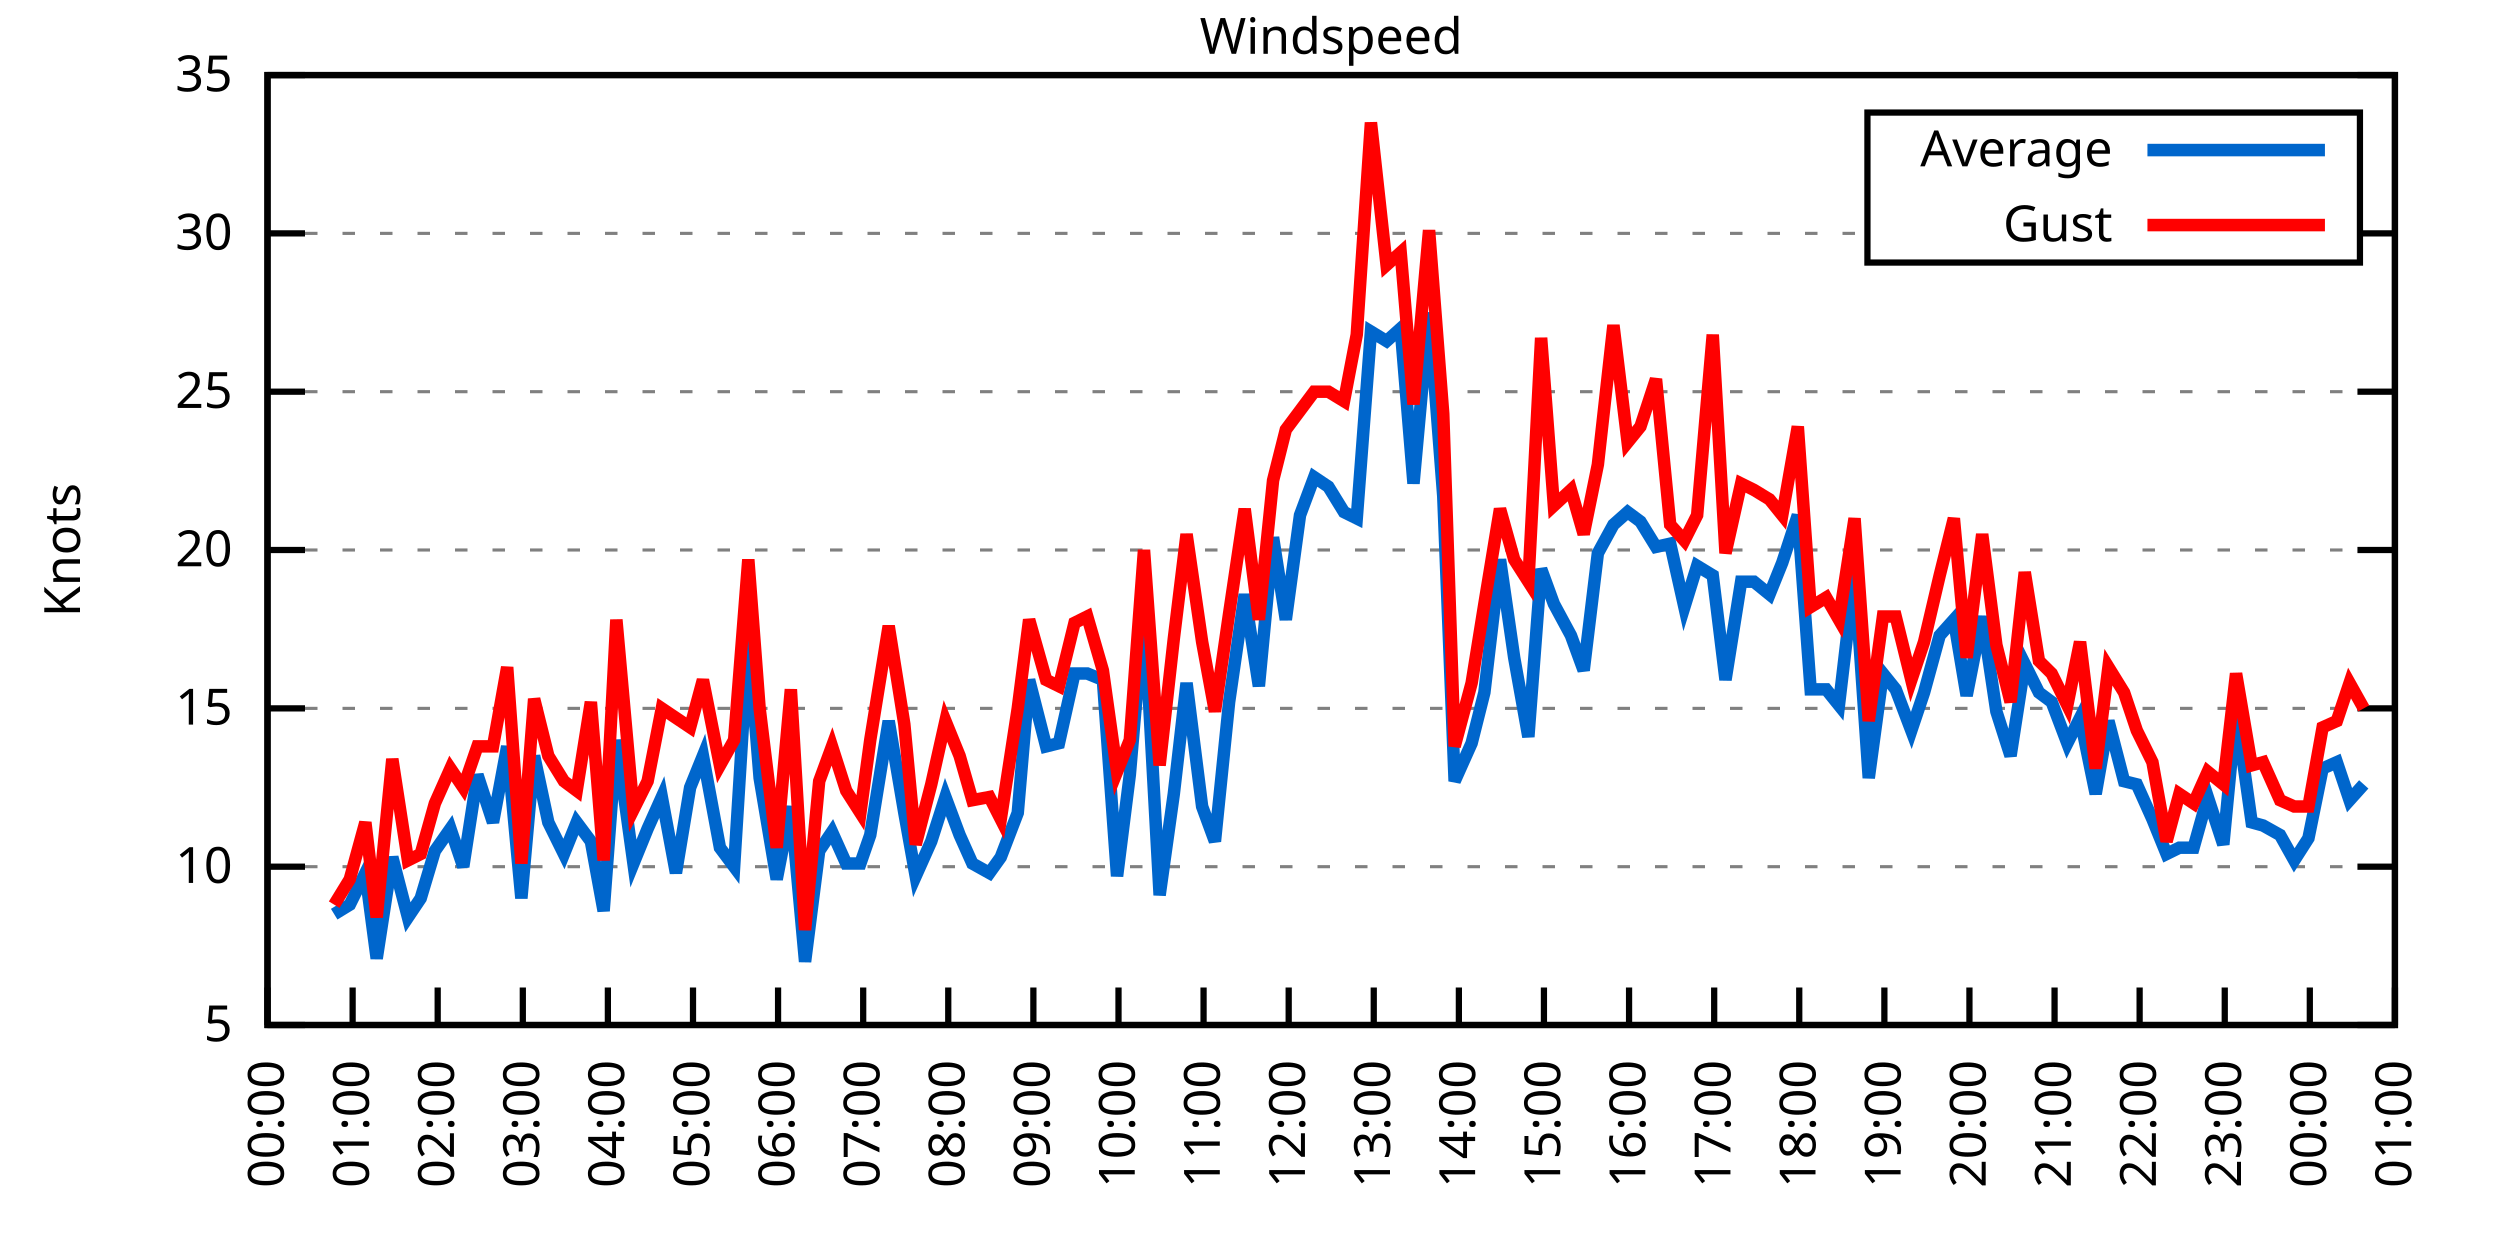
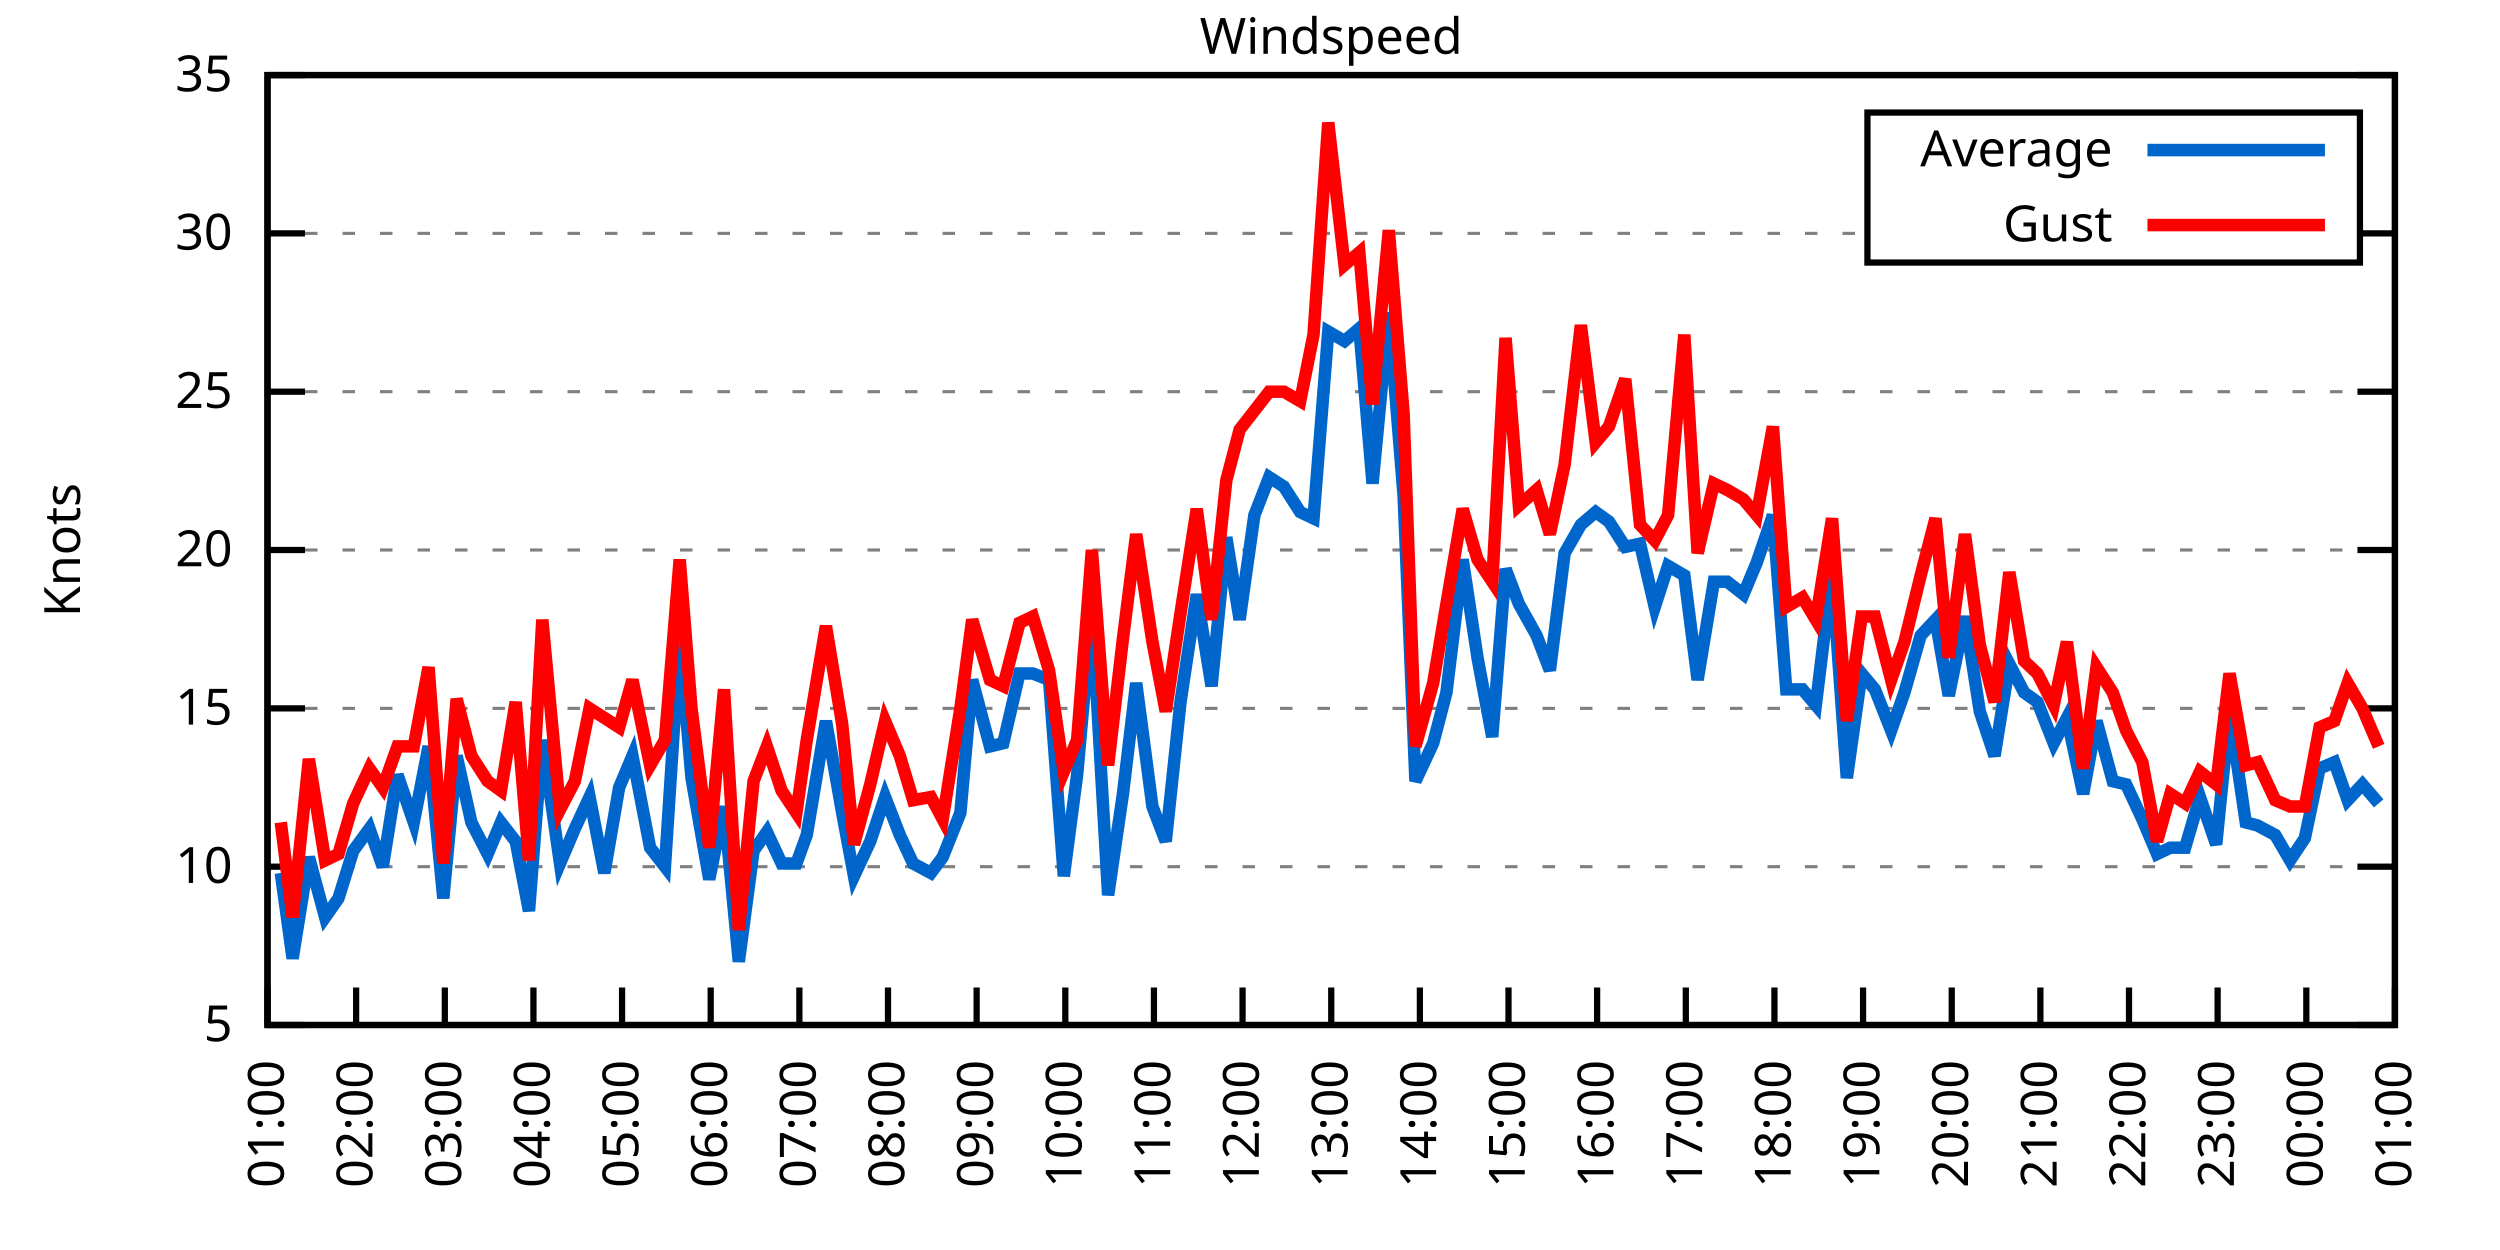
<svg xmlns="http://www.w3.org/2000/svg" xmlns:xlink="http://www.w3.org/1999/xlink" width="400" height="200" viewBox="0 0 400 200">
  <g id="gnuplot_canvas">
    <rect x="0" y="0" width="400" height="200" fill="none" />
    <defs>
      <circle id="gpDot" r="0.5" stroke-width="0.5" stroke="currentColor" />
      <path id="gpPt0" stroke-width="0.333" stroke="currentColor" d="M-1,0 h2 M0,-1 v2" />
      <path id="gpPt1" stroke-width="0.333" stroke="currentColor" d="M-1,-1 L1,1 M1,-1 L-1,1" />
      <path id="gpPt2" stroke-width="0.333" stroke="currentColor" d="M-1,0 L1,0 M0,-1 L0,1 M-1,-1 L1,1 M-1,1 L1,-1" />
      <rect id="gpPt3" stroke-width="0.333" stroke="currentColor" x="-1" y="-1" width="2" height="2" />
      <rect id="gpPt4" stroke-width="0.333" stroke="currentColor" fill="currentColor" x="-1" y="-1" width="2" height="2" />
      <circle id="gpPt5" stroke-width="0.333" stroke="currentColor" cx="0" cy="0" r="1" />
      <use xlink:href="#gpPt5" id="gpPt6" fill="currentColor" stroke="none" />
      <path id="gpPt7" stroke-width="0.333" stroke="currentColor" d="M0,-1.33 L-1.33,0.67 L1.33,0.67 z" />
      <use xlink:href="#gpPt7" id="gpPt8" fill="currentColor" stroke="none" />
      <use xlink:href="#gpPt7" id="gpPt9" stroke="currentColor" transform="rotate(180)" />
      <use xlink:href="#gpPt9" id="gpPt10" fill="currentColor" stroke="none" />
      <use xlink:href="#gpPt3" id="gpPt11" stroke="currentColor" transform="rotate(45)" />
      <use xlink:href="#gpPt11" id="gpPt12" fill="currentColor" stroke="none" />
      <path id="gpPt13" stroke-width="0.333" stroke="currentColor" d="M0,1.330 L1.265,0.411 L0.782,-1.067 L-0.782,-1.076 L-1.265,0.411 z" />
      <use xlink:href="#gpPt13" id="gpPt14" fill="currentColor" stroke="none" />
      <filter id="textbox" filterUnits="objectBoundingBox" x="0" y="0" height="1" width="1">
        <feFlood flood-color="white" flood-opacity="1" result="bgnd" />
        <feComposite in="SourceGraphic" in2="bgnd" operator="atop" />
      </filter>
      <filter id="greybox" filterUnits="objectBoundingBox" x="0" y="0" height="1" width="1">
        <feFlood flood-color="lightgrey" flood-opacity="1" result="grey" />
        <feComposite in="SourceGraphic" in2="grey" operator="atop" />
      </filter>
    </defs>
    <g fill="none" color="white" stroke="currentColor" stroke-width="1.00" stroke-linecap="butt" stroke-linejoin="miter">
</g>
    <g fill="none" color="black" stroke="currentColor" stroke-width="1.00" stroke-linecap="butt" stroke-linejoin="miter">
      <g stroke="none" shape-rendering="crispEdges">
        <polygon fill="rgb(255, 255, 255)" points="42.80,164.00 383.18,164.00 383.18,12.02 42.80,12.02 " />
      </g>
    </g>
    <g fill="none" color="black" stroke="currentColor" stroke-width="1.00" stroke-linecap="butt" stroke-linejoin="miter">
</g>
    <g fill="none" color="black" stroke="black" stroke-width="0.50" stroke-linecap="butt" stroke-linejoin="miter">
</g>
    <g fill="none" color="gray" stroke="currentColor" stroke-width="0.50" stroke-linecap="butt" stroke-linejoin="miter">
      <path stroke="gray" stroke-dasharray="2,4" class="gridline" d="M42.80,164.00 L383.19,164.00  " />
    </g>
    <g fill="none" color="gray" stroke="gray" stroke-width="1.00" stroke-linecap="butt" stroke-linejoin="miter">
</g>
    <g fill="none" color="black" stroke="currentColor" stroke-width="1.00" stroke-linecap="butt" stroke-linejoin="miter">
      <path stroke="black" d="M42.80,164.00 L48.80,164.00 M383.19,164.00 L377.19,164.00  " />
      <g transform="translate(37.20,166.60)" stroke="none" fill="black" font-family="Sans" font-size="8.00" text-anchor="end">
        <text>
          <tspan font-family="Sans"> 5</tspan>
        </text>
      </g>
    </g>
    <g fill="none" color="black" stroke="currentColor" stroke-width="1.00" stroke-linecap="butt" stroke-linejoin="miter">
</g>
    <g fill="none" color="black" stroke="black" stroke-width="0.50" stroke-linecap="butt" stroke-linejoin="miter">
</g>
    <g fill="none" color="gray" stroke="currentColor" stroke-width="0.50" stroke-linecap="butt" stroke-linejoin="miter">
      <path stroke="gray" stroke-dasharray="2,4" class="gridline" d="M42.80,138.67 L383.19,138.67  " />
    </g>
    <g fill="none" color="gray" stroke="gray" stroke-width="1.00" stroke-linecap="butt" stroke-linejoin="miter">
</g>
    <g fill="none" color="black" stroke="currentColor" stroke-width="1.00" stroke-linecap="butt" stroke-linejoin="miter">
      <path stroke="black" d="M42.80,138.67 L48.80,138.67 M383.19,138.67 L377.19,138.67  " />
      <g transform="translate(37.20,141.27)" stroke="none" fill="black" font-family="Sans" font-size="8.00" text-anchor="end">
        <text>
          <tspan font-family="Sans"> 10</tspan>
        </text>
      </g>
    </g>
    <g fill="none" color="black" stroke="currentColor" stroke-width="1.00" stroke-linecap="butt" stroke-linejoin="miter">
</g>
    <g fill="none" color="black" stroke="black" stroke-width="0.50" stroke-linecap="butt" stroke-linejoin="miter">
</g>
    <g fill="none" color="gray" stroke="currentColor" stroke-width="0.50" stroke-linecap="butt" stroke-linejoin="miter">
      <path stroke="gray" stroke-dasharray="2,4" class="gridline" d="M42.80,113.34 L383.19,113.34  " />
    </g>
    <g fill="none" color="gray" stroke="gray" stroke-width="1.00" stroke-linecap="butt" stroke-linejoin="miter">
</g>
    <g fill="none" color="black" stroke="currentColor" stroke-width="1.00" stroke-linecap="butt" stroke-linejoin="miter">
      <path stroke="black" d="M42.80,113.34 L48.80,113.34 M383.19,113.34 L377.19,113.34  " />
      <g transform="translate(37.20,115.94)" stroke="none" fill="black" font-family="Sans" font-size="8.00" text-anchor="end">
        <text>
          <tspan font-family="Sans"> 15</tspan>
        </text>
      </g>
    </g>
    <g fill="none" color="black" stroke="currentColor" stroke-width="1.00" stroke-linecap="butt" stroke-linejoin="miter">
</g>
    <g fill="none" color="black" stroke="black" stroke-width="0.50" stroke-linecap="butt" stroke-linejoin="miter">
</g>
    <g fill="none" color="gray" stroke="currentColor" stroke-width="0.50" stroke-linecap="butt" stroke-linejoin="miter">
      <path stroke="gray" stroke-dasharray="2,4" class="gridline" d="M42.80,88.00 L383.19,88.00  " />
    </g>
    <g fill="none" color="gray" stroke="gray" stroke-width="1.00" stroke-linecap="butt" stroke-linejoin="miter">
</g>
    <g fill="none" color="black" stroke="currentColor" stroke-width="1.00" stroke-linecap="butt" stroke-linejoin="miter">
      <path stroke="black" d="M42.80,88.00 L48.80,88.00 M383.19,88.00 L377.19,88.00  " />
      <g transform="translate(37.20,90.60)" stroke="none" fill="black" font-family="Sans" font-size="8.00" text-anchor="end">
        <text>
          <tspan font-family="Sans"> 20</tspan>
        </text>
      </g>
    </g>
    <g fill="none" color="black" stroke="currentColor" stroke-width="1.00" stroke-linecap="butt" stroke-linejoin="miter">
</g>
    <g fill="none" color="black" stroke="black" stroke-width="0.50" stroke-linecap="butt" stroke-linejoin="miter">
</g>
    <g fill="none" color="gray" stroke="currentColor" stroke-width="0.50" stroke-linecap="butt" stroke-linejoin="miter">
      <path stroke="gray" stroke-dasharray="2,4" class="gridline" d="M42.80,62.67 L383.19,62.67  " />
    </g>
    <g fill="none" color="gray" stroke="gray" stroke-width="1.00" stroke-linecap="butt" stroke-linejoin="miter">
</g>
    <g fill="none" color="black" stroke="currentColor" stroke-width="1.00" stroke-linecap="butt" stroke-linejoin="miter">
      <path stroke="black" d="M42.80,62.67 L48.80,62.67 M383.19,62.67 L377.19,62.67  " />
      <g transform="translate(37.20,65.27)" stroke="none" fill="black" font-family="Sans" font-size="8.00" text-anchor="end">
        <text>
          <tspan font-family="Sans"> 25</tspan>
        </text>
      </g>
    </g>
    <g fill="none" color="black" stroke="currentColor" stroke-width="1.00" stroke-linecap="butt" stroke-linejoin="miter">
</g>
    <g fill="none" color="black" stroke="black" stroke-width="0.50" stroke-linecap="butt" stroke-linejoin="miter">
</g>
    <g fill="none" color="gray" stroke="currentColor" stroke-width="0.50" stroke-linecap="butt" stroke-linejoin="miter">
      <path stroke="gray" stroke-dasharray="2,4" class="gridline" d="M42.80,37.34 L298.79,37.34 M377.59,37.34 L383.19,37.34  " />
    </g>
    <g fill="none" color="gray" stroke="gray" stroke-width="1.00" stroke-linecap="butt" stroke-linejoin="miter">
</g>
    <g fill="none" color="black" stroke="currentColor" stroke-width="1.00" stroke-linecap="butt" stroke-linejoin="miter">
      <path stroke="black" d="M42.80,37.34 L48.80,37.34 M383.19,37.34 L377.19,37.34  " />
      <g transform="translate(37.20,39.94)" stroke="none" fill="black" font-family="Sans" font-size="8.00" text-anchor="end">
        <text>
          <tspan font-family="Sans"> 30</tspan>
        </text>
      </g>
    </g>
    <g fill="none" color="black" stroke="currentColor" stroke-width="1.00" stroke-linecap="butt" stroke-linejoin="miter">
</g>
    <g fill="none" color="black" stroke="black" stroke-width="0.50" stroke-linecap="butt" stroke-linejoin="miter">
</g>
    <g fill="none" color="gray" stroke="currentColor" stroke-width="0.50" stroke-linecap="butt" stroke-linejoin="miter">
      <path stroke="gray" stroke-dasharray="2,4" class="gridline" d="M42.80,12.01 L383.19,12.01  " />
    </g>
    <g fill="none" color="gray" stroke="gray" stroke-width="1.00" stroke-linecap="butt" stroke-linejoin="miter">
</g>
    <g fill="none" color="black" stroke="currentColor" stroke-width="1.00" stroke-linecap="butt" stroke-linejoin="miter">
      <path stroke="black" d="M42.80,12.01 L48.80,12.01 M383.19,12.01 L377.19,12.01  " />
      <g transform="translate(37.20,14.61)" stroke="none" fill="black" font-family="Sans" font-size="8.00" text-anchor="end">
        <text>
          <tspan font-family="Sans"> 35</tspan>
        </text>
      </g>
    </g>
    <g fill="none" color="black" stroke="currentColor" stroke-width="1.00" stroke-linecap="butt" stroke-linejoin="miter">
      <path stroke="black" d="M42.80,164.00 L42.80,158.00  " />
      <g transform="translate(45.40,169.60) rotate(270.00)" stroke="none" fill="black" font-family="Sans" font-size="8.00" text-anchor="end">
        <text>
-           <tspan font-family="Sans">00:00</tspan>
-         </text>
-       </g>
-     </g>
-     <g fill="none" color="black" stroke="currentColor" stroke-width="1.00" stroke-linecap="butt" stroke-linejoin="miter">
-       <path stroke="black" d="M56.42,164.00 L56.42,158.00  " />
-       <g transform="translate(59.02,169.60) rotate(270.00)" stroke="none" fill="black" font-family="Sans" font-size="8.00" text-anchor="end">
-         <text>
          <tspan font-family="Sans">01:00</tspan>
        </text>
      </g>
    </g>
    <g fill="none" color="black" stroke="currentColor" stroke-width="1.00" stroke-linecap="butt" stroke-linejoin="miter">
-       <path stroke="black" d="M70.03,164.00 L70.03,158.00  " />
-       <g transform="translate(72.63,169.60) rotate(270.00)" stroke="none" fill="black" font-family="Sans" font-size="8.00" text-anchor="end">
+       <path stroke="black" d="M56.98,164.00 L56.98,158.00  " />
+       <g transform="translate(59.58,169.60) rotate(270.00)" stroke="none" fill="black" font-family="Sans" font-size="8.00" text-anchor="end">
        <text>
          <tspan font-family="Sans">02:00</tspan>
        </text>
      </g>
    </g>
    <g fill="none" color="black" stroke="currentColor" stroke-width="1.00" stroke-linecap="butt" stroke-linejoin="miter">
-       <path stroke="black" d="M83.65,164.00 L83.65,158.00  " />
-       <g transform="translate(86.25,169.60) rotate(270.00)" stroke="none" fill="black" font-family="Sans" font-size="8.00" text-anchor="end">
+       <path stroke="black" d="M71.17,164.00 L71.17,158.00  " />
+       <g transform="translate(73.77,169.60) rotate(270.00)" stroke="none" fill="black" font-family="Sans" font-size="8.00" text-anchor="end">
        <text>
          <tspan font-family="Sans">03:00</tspan>
        </text>
      </g>
    </g>
    <g fill="none" color="black" stroke="currentColor" stroke-width="1.00" stroke-linecap="butt" stroke-linejoin="miter">
-       <path stroke="black" d="M97.26,164.00 L97.26,158.00  " />
-       <g transform="translate(99.86,169.60) rotate(270.00)" stroke="none" fill="black" font-family="Sans" font-size="8.00" text-anchor="end">
+       <path stroke="black" d="M85.35,164.00 L85.35,158.00  " />
+       <g transform="translate(87.95,169.60) rotate(270.00)" stroke="none" fill="black" font-family="Sans" font-size="8.00" text-anchor="end">
        <text>
          <tspan font-family="Sans">04:00</tspan>
        </text>
      </g>
    </g>
    <g fill="none" color="black" stroke="currentColor" stroke-width="1.00" stroke-linecap="butt" stroke-linejoin="miter">
-       <path stroke="black" d="M110.88,164.00 L110.88,158.00  " />
-       <g transform="translate(113.48,169.60) rotate(270.00)" stroke="none" fill="black" font-family="Sans" font-size="8.00" text-anchor="end">
+       <path stroke="black" d="M99.53,164.00 L99.53,158.00  " />
+       <g transform="translate(102.13,169.60) rotate(270.00)" stroke="none" fill="black" font-family="Sans" font-size="8.00" text-anchor="end">
        <text>
          <tspan font-family="Sans">05:00</tspan>
        </text>
      </g>
    </g>
    <g fill="none" color="black" stroke="currentColor" stroke-width="1.00" stroke-linecap="butt" stroke-linejoin="miter">
-       <path stroke="black" d="M124.49,164.00 L124.49,158.00  " />
-       <g transform="translate(127.09,169.60) rotate(270.00)" stroke="none" fill="black" font-family="Sans" font-size="8.00" text-anchor="end">
+       <path stroke="black" d="M113.71,164.00 L113.71,158.00  " />
+       <g transform="translate(116.31,169.60) rotate(270.00)" stroke="none" fill="black" font-family="Sans" font-size="8.00" text-anchor="end">
        <text>
          <tspan font-family="Sans">06:00</tspan>
        </text>
      </g>
    </g>
    <g fill="none" color="black" stroke="currentColor" stroke-width="1.00" stroke-linecap="butt" stroke-linejoin="miter">
-       <path stroke="black" d="M138.11,164.00 L138.11,158.00  " />
-       <g transform="translate(140.71,169.60) rotate(270.00)" stroke="none" fill="black" font-family="Sans" font-size="8.00" text-anchor="end">
+       <path stroke="black" d="M127.90,164.00 L127.90,158.00  " />
+       <g transform="translate(130.50,169.60) rotate(270.00)" stroke="none" fill="black" font-family="Sans" font-size="8.00" text-anchor="end">
        <text>
          <tspan font-family="Sans">07:00</tspan>
        </text>
      </g>
    </g>
    <g fill="none" color="black" stroke="currentColor" stroke-width="1.00" stroke-linecap="butt" stroke-linejoin="miter">
-       <path stroke="black" d="M151.72,164.00 L151.72,158.00  " />
-       <g transform="translate(154.32,169.60) rotate(270.00)" stroke="none" fill="black" font-family="Sans" font-size="8.00" text-anchor="end">
+       <path stroke="black" d="M142.08,164.00 L142.08,158.00  " />
+       <g transform="translate(144.68,169.60) rotate(270.00)" stroke="none" fill="black" font-family="Sans" font-size="8.00" text-anchor="end">
        <text>
          <tspan font-family="Sans">08:00</tspan>
        </text>
      </g>
    </g>
    <g fill="none" color="black" stroke="currentColor" stroke-width="1.00" stroke-linecap="butt" stroke-linejoin="miter">
-       <path stroke="black" d="M165.34,164.00 L165.34,158.00  " />
-       <g transform="translate(167.94,169.60) rotate(270.00)" stroke="none" fill="black" font-family="Sans" font-size="8.00" text-anchor="end">
+       <path stroke="black" d="M156.26,164.00 L156.26,158.00  " />
+       <g transform="translate(158.86,169.60) rotate(270.00)" stroke="none" fill="black" font-family="Sans" font-size="8.00" text-anchor="end">
        <text>
          <tspan font-family="Sans">09:00</tspan>
        </text>
      </g>
    </g>
    <g fill="none" color="black" stroke="currentColor" stroke-width="1.00" stroke-linecap="butt" stroke-linejoin="miter">
-       <path stroke="black" d="M178.96,164.00 L178.96,158.00  " />
-       <g transform="translate(181.56,169.60) rotate(270.00)" stroke="none" fill="black" font-family="Sans" font-size="8.00" text-anchor="end">
+       <path stroke="black" d="M170.45,164.00 L170.45,158.00  " />
+       <g transform="translate(173.05,169.60) rotate(270.00)" stroke="none" fill="black" font-family="Sans" font-size="8.00" text-anchor="end">
        <text>
          <tspan font-family="Sans">10:00</tspan>
        </text>
      </g>
    </g>
    <g fill="none" color="black" stroke="currentColor" stroke-width="1.00" stroke-linecap="butt" stroke-linejoin="miter">
-       <path stroke="black" d="M192.57,164.00 L192.57,158.00  " />
-       <g transform="translate(195.17,169.60) rotate(270.00)" stroke="none" fill="black" font-family="Sans" font-size="8.00" text-anchor="end">
+       <path stroke="black" d="M184.63,164.00 L184.63,158.00  " />
+       <g transform="translate(187.23,169.60) rotate(270.00)" stroke="none" fill="black" font-family="Sans" font-size="8.00" text-anchor="end">
        <text>
          <tspan font-family="Sans">11:00</tspan>
        </text>
      </g>
    </g>
    <g fill="none" color="black" stroke="currentColor" stroke-width="1.00" stroke-linecap="butt" stroke-linejoin="miter">
-       <path stroke="black" d="M206.19,164.00 L206.19,158.00  " />
-       <g transform="translate(208.79,169.60) rotate(270.00)" stroke="none" fill="black" font-family="Sans" font-size="8.00" text-anchor="end">
+       <path stroke="black" d="M198.81,164.00 L198.81,158.00  " />
+       <g transform="translate(201.41,169.60) rotate(270.00)" stroke="none" fill="black" font-family="Sans" font-size="8.00" text-anchor="end">
        <text>
          <tspan font-family="Sans">12:00</tspan>
        </text>
      </g>
    </g>
    <g fill="none" color="black" stroke="currentColor" stroke-width="1.00" stroke-linecap="butt" stroke-linejoin="miter">
-       <path stroke="black" d="M219.80,164.00 L219.80,158.00  " />
-       <g transform="translate(222.40,169.60) rotate(270.00)" stroke="none" fill="black" font-family="Sans" font-size="8.00" text-anchor="end">
+       <path stroke="black" d="M213.00,164.00 L213.00,158.00  " />
+       <g transform="translate(215.60,169.60) rotate(270.00)" stroke="none" fill="black" font-family="Sans" font-size="8.00" text-anchor="end">
        <text>
          <tspan font-family="Sans">13:00</tspan>
        </text>
      </g>
    </g>
    <g fill="none" color="black" stroke="currentColor" stroke-width="1.00" stroke-linecap="butt" stroke-linejoin="miter">
-       <path stroke="black" d="M233.42,164.00 L233.42,158.00  " />
-       <g transform="translate(236.02,169.60) rotate(270.00)" stroke="none" fill="black" font-family="Sans" font-size="8.00" text-anchor="end">
+       <path stroke="black" d="M227.18,164.00 L227.18,158.00  " />
+       <g transform="translate(229.78,169.60) rotate(270.00)" stroke="none" fill="black" font-family="Sans" font-size="8.00" text-anchor="end">
        <text>
          <tspan font-family="Sans">14:00</tspan>
        </text>
      </g>
    </g>
    <g fill="none" color="black" stroke="currentColor" stroke-width="1.00" stroke-linecap="butt" stroke-linejoin="miter">
-       <path stroke="black" d="M247.03,164.00 L247.03,158.00  " />
-       <g transform="translate(249.63,169.60) rotate(270.00)" stroke="none" fill="black" font-family="Sans" font-size="8.00" text-anchor="end">
+       <path stroke="black" d="M241.36,164.00 L241.36,158.00  " />
+       <g transform="translate(243.96,169.60) rotate(270.00)" stroke="none" fill="black" font-family="Sans" font-size="8.00" text-anchor="end">
        <text>
          <tspan font-family="Sans">15:00</tspan>
        </text>
      </g>
    </g>
    <g fill="none" color="black" stroke="currentColor" stroke-width="1.00" stroke-linecap="butt" stroke-linejoin="miter">
-       <path stroke="black" d="M260.65,164.00 L260.65,158.00  " />
-       <g transform="translate(263.25,169.60) rotate(270.00)" stroke="none" fill="black" font-family="Sans" font-size="8.00" text-anchor="end">
+       <path stroke="black" d="M255.54,164.00 L255.54,158.00  " />
+       <g transform="translate(258.14,169.60) rotate(270.00)" stroke="none" fill="black" font-family="Sans" font-size="8.00" text-anchor="end">
        <text>
          <tspan font-family="Sans">16:00</tspan>
        </text>
      </g>
    </g>
    <g fill="none" color="black" stroke="currentColor" stroke-width="1.00" stroke-linecap="butt" stroke-linejoin="miter">
-       <path stroke="black" d="M274.27,164.00 L274.27,158.00  " />
-       <g transform="translate(276.87,169.60) rotate(270.00)" stroke="none" fill="black" font-family="Sans" font-size="8.00" text-anchor="end">
+       <path stroke="black" d="M269.73,164.00 L269.73,158.00  " />
+       <g transform="translate(272.33,169.60) rotate(270.00)" stroke="none" fill="black" font-family="Sans" font-size="8.00" text-anchor="end">
        <text>
          <tspan font-family="Sans">17:00</tspan>
        </text>
      </g>
    </g>
    <g fill="none" color="black" stroke="currentColor" stroke-width="1.00" stroke-linecap="butt" stroke-linejoin="miter">
-       <path stroke="black" d="M287.88,164.00 L287.88,158.00  " />
-       <g transform="translate(290.48,169.60) rotate(270.00)" stroke="none" fill="black" font-family="Sans" font-size="8.00" text-anchor="end">
+       <path stroke="black" d="M283.91,164.00 L283.91,158.00  " />
+       <g transform="translate(286.51,169.60) rotate(270.00)" stroke="none" fill="black" font-family="Sans" font-size="8.00" text-anchor="end">
        <text>
          <tspan font-family="Sans">18:00</tspan>
        </text>
      </g>
    </g>
    <g fill="none" color="black" stroke="currentColor" stroke-width="1.00" stroke-linecap="butt" stroke-linejoin="miter">
-       <path stroke="black" d="M301.50,164.00 L301.50,158.00  " />
-       <g transform="translate(304.10,169.60) rotate(270.00)" stroke="none" fill="black" font-family="Sans" font-size="8.00" text-anchor="end">
+       <path stroke="black" d="M298.09,164.00 L298.09,158.00  " />
+       <g transform="translate(300.69,169.60) rotate(270.00)" stroke="none" fill="black" font-family="Sans" font-size="8.00" text-anchor="end">
        <text>
          <tspan font-family="Sans">19:00</tspan>
        </text>
      </g>
    </g>
    <g fill="none" color="black" stroke="currentColor" stroke-width="1.00" stroke-linecap="butt" stroke-linejoin="miter">
-       <path stroke="black" d="M315.11,164.00 L315.11,158.00  " />
-       <g transform="translate(317.71,169.60) rotate(270.00)" stroke="none" fill="black" font-family="Sans" font-size="8.00" text-anchor="end">
+       <path stroke="black" d="M312.28,164.00 L312.28,158.00  " />
+       <g transform="translate(314.88,169.60) rotate(270.00)" stroke="none" fill="black" font-family="Sans" font-size="8.00" text-anchor="end">
        <text>
          <tspan font-family="Sans">20:00</tspan>
        </text>
      </g>
    </g>
    <g fill="none" color="black" stroke="currentColor" stroke-width="1.00" stroke-linecap="butt" stroke-linejoin="miter">
-       <path stroke="black" d="M328.73,164.00 L328.73,158.00  " />
-       <g transform="translate(331.33,169.60) rotate(270.00)" stroke="none" fill="black" font-family="Sans" font-size="8.00" text-anchor="end">
+       <path stroke="black" d="M326.46,164.00 L326.46,158.00  " />
+       <g transform="translate(329.06,169.60) rotate(270.00)" stroke="none" fill="black" font-family="Sans" font-size="8.00" text-anchor="end">
        <text>
          <tspan font-family="Sans">21:00</tspan>
        </text>
      </g>
    </g>
    <g fill="none" color="black" stroke="currentColor" stroke-width="1.00" stroke-linecap="butt" stroke-linejoin="miter">
-       <path stroke="black" d="M342.34,164.00 L342.34,158.00  " />
-       <g transform="translate(344.94,169.60) rotate(270.00)" stroke="none" fill="black" font-family="Sans" font-size="8.00" text-anchor="end">
+       <path stroke="black" d="M340.64,164.00 L340.64,158.00  " />
+       <g transform="translate(343.24,169.60) rotate(270.00)" stroke="none" fill="black" font-family="Sans" font-size="8.00" text-anchor="end">
        <text>
          <tspan font-family="Sans">22:00</tspan>
        </text>
      </g>
    </g>
    <g fill="none" color="black" stroke="currentColor" stroke-width="1.00" stroke-linecap="butt" stroke-linejoin="miter">
-       <path stroke="black" d="M355.96,164.00 L355.96,158.00  " />
-       <g transform="translate(358.56,169.60) rotate(270.00)" stroke="none" fill="black" font-family="Sans" font-size="8.00" text-anchor="end">
+       <path stroke="black" d="M354.82,164.00 L354.82,158.00  " />
+       <g transform="translate(357.42,169.60) rotate(270.00)" stroke="none" fill="black" font-family="Sans" font-size="8.00" text-anchor="end">
        <text>
          <tspan font-family="Sans">23:00</tspan>
        </text>
      </g>
    </g>
    <g fill="none" color="black" stroke="currentColor" stroke-width="1.00" stroke-linecap="butt" stroke-linejoin="miter">
-       <path stroke="black" d="M369.57,164.00 L369.57,158.00  " />
-       <g transform="translate(372.17,169.60) rotate(270.00)" stroke="none" fill="black" font-family="Sans" font-size="8.00" text-anchor="end">
+       <path stroke="black" d="M369.01,164.00 L369.01,158.00  " />
+       <g transform="translate(371.61,169.60) rotate(270.00)" stroke="none" fill="black" font-family="Sans" font-size="8.00" text-anchor="end">
        <text>
          <tspan font-family="Sans">00:00</tspan>
        </text>
      </g>
    </g>
    <g fill="none" color="black" stroke="currentColor" stroke-width="1.00" stroke-linecap="butt" stroke-linejoin="miter">
      <path stroke="black" d="M383.19,164.00 L383.19,158.00  " />
      <g transform="translate(385.79,169.60) rotate(270.00)" stroke="none" fill="black" font-family="Sans" font-size="8.00" text-anchor="end">
        <text>
          <tspan font-family="Sans">01:00</tspan>
        </text>
      </g>
    </g>
    <g fill="none" color="black" stroke="currentColor" stroke-width="1.00" stroke-linecap="butt" stroke-linejoin="miter">
</g>
    <g fill="none" color="black" stroke="currentColor" stroke-width="1.00" stroke-linecap="butt" stroke-linejoin="miter">
      <path stroke="black" d="M42.80,12.01 L42.80,164.00 L383.19,164.00 L383.19,12.01 L42.80,12.01 Z  " />
    </g>
    <g fill="none" color="black" stroke="currentColor" stroke-width="1.00" stroke-linecap="butt" stroke-linejoin="miter">
</g>
    <g fill="none" color="black" stroke="currentColor" stroke-width="1.00" stroke-linecap="butt" stroke-linejoin="miter">
      <path stroke="black" d="M298.79,42.01 L298.79,18.01 L377.59,18.01 L377.59,42.01 L298.79,42.01 Z  " />
    </g>
    <g id="Windspeed_plot_1">
      <g fill="none" color="white" stroke="black" stroke-width="2.00" stroke-linecap="butt" stroke-linejoin="miter">
</g>
      <g fill="none" color="black" stroke="currentColor" stroke-width="2.00" stroke-linecap="butt" stroke-linejoin="miter">
        <g transform="translate(337.99,26.61)" stroke="none" fill="black" font-family="Sans" font-size="8.00" text-anchor="end">
          <text>
            <tspan font-family="Sans">Average</tspan>
          </text>
        </g>
      </g>
      <g fill="none" color="black" stroke="currentColor" stroke-width="2.00" stroke-linecap="butt" stroke-linejoin="miter">
-         <path stroke="rgb(  0, 102, 204)" d="M343.59,24.01 L371.99,24.01 M53.47,146.27 L55.96,144.75 L58.46,139.68 L60.27,153.36 L62.77,137.15 L65.27,146.77   L67.31,143.73 L69.58,136.14 L72.07,132.59 L74.12,138.67 L76.39,123.98 L78.88,131.58 L81.15,119.42 L83.42,143.73   L85.46,120.94 L87.73,131.58 L90.23,136.64 L92.27,131.58 L94.54,134.62 L96.58,145.76 L98.62,118.40 L101.35,138.16   L103.62,132.59 L105.89,127.52 L108.15,139.68 L110.42,126.00 L112.47,120.94 L115.19,135.63 L117.46,138.67 L119.73,102.19   L121.54,124.48 L124.27,140.69 L126.54,129.04 L128.81,153.87 L131.07,136.14 L133.12,133.10 L135.39,138.16 L137.66,138.16   L139.24,133.60 L142.19,115.36 L144.69,130.06 L146.51,140.19 L149.00,134.62 L151.27,127.52 L153.54,133.60 L155.58,138.16   L158.31,139.68 L160.12,137.15 L162.84,130.06 L164.66,108.78 L167.38,119.42 L169.43,118.91 L171.92,107.76 L173.96,107.76   L176.46,108.78 L178.73,140.19 L180.77,123.98 L183.04,97.63 L185.54,143.23 L187.81,127.02 L189.85,109.28 L192.34,129.04   L194.39,134.62 L196.66,112.32 L199.15,95.10 L201.42,109.79 L203.69,85.98 L205.73,99.15 L208.00,82.43 L210.27,76.35   L212.54,77.87 L215.04,81.93 L217.08,82.94 L219.35,53.05 L221.85,54.57 L224.11,52.54 L226.16,77.37 L228.65,50.01   L230.92,79.39 L232.74,124.99 L235.46,118.91 L237.50,110.80 L240.00,89.52 L242.27,105.23 L244.54,117.90 L246.58,91.04   L248.62,96.62 L251.35,101.68 L253.39,107.26 L255.66,88.51 L258.15,83.95 L260.42,81.93 L262.47,83.45 L264.96,87.50   L267.23,86.99 L269.50,97.12 L271.54,90.54 L274.04,92.06 L276.08,108.78 L278.58,93.07 L280.62,93.07 L283.12,95.10   L285.16,90.03 L287.65,82.43 L289.70,110.30 L292.19,110.30 L294.23,112.83 L296.73,91.55 L299.00,124.48 L301.27,107.76   L303.31,110.30 L305.81,116.88 L307.85,110.80 L310.35,101.68 L312.62,99.15 L314.66,111.31 L317.15,98.64 L319.42,113.84   L321.69,120.94 L323.96,106.24 L326.23,110.80 L328.27,112.32 L330.77,118.91 L332.81,114.86 L335.31,127.02 L337.35,115.36   L339.85,124.99 L341.89,125.50 L344.39,131.07 L346.65,136.64 L348.70,135.63 L350.97,135.63 L353.24,127.52 L355.73,135.12   L357.77,113.84 L360.27,131.58 L362.09,132.08 L364.81,133.60 L367.08,137.66 L369.35,134.11 L371.62,122.96 L373.89,121.95   L375.93,128.03 L378.20,125.50  " />
+         <path stroke="rgb(  0, 102, 204)" d="M343.59,24.01 L371.99,24.01 M44.93,139.68 L46.82,153.36 L49.42,137.15 L52.02,146.77 L54.15,143.73 L56.51,136.14   L59.11,132.59 L61.24,138.67 L63.60,123.98 L66.20,131.58 L68.57,119.42 L70.93,143.73 L73.06,120.94 L75.42,131.58   L78.02,136.64 L80.15,131.58 L82.51,134.62 L84.64,145.76 L86.77,118.40 L89.60,138.16 L91.97,132.59 L94.33,127.52   L96.70,139.68 L99.06,126.00 L101.19,120.94 L104.02,135.63 L106.39,138.67 L108.75,102.19 L110.64,124.48 L113.48,140.69   L115.84,129.04 L118.21,153.87 L120.57,136.14 L122.70,133.10 L125.06,138.16 L127.42,138.16 L129.08,133.60 L132.15,115.36   L134.75,130.06 L136.64,140.19 L139.24,134.62 L141.61,127.52 L143.97,133.60 L146.10,138.16 L148.94,139.68 L150.83,137.15   L153.66,130.06 L155.55,108.78 L158.39,119.42 L160.52,118.91 L163.12,107.76 L165.25,107.76 L167.85,108.78 L170.21,140.19   L172.34,123.98 L174.70,97.63 L177.30,143.23 L179.67,127.02 L181.79,109.28 L184.39,129.04 L186.52,134.62 L188.88,112.32   L191.48,95.10 L193.85,109.79 L196.21,85.98 L198.34,99.15 L200.70,82.43 L203.07,76.35 L205.43,77.87 L208.03,81.93   L210.16,82.94 L212.52,53.05 L215.12,54.57 L217.49,52.54 L219.61,77.37 L222.21,50.01 L224.58,79.39 L226.47,124.99   L229.31,118.91 L231.43,110.80 L234.03,89.52 L236.40,105.23 L238.76,117.90 L240.89,91.04 L243.02,96.62 L245.85,101.68   L247.98,107.26 L250.34,88.51 L252.94,83.95 L255.31,81.93 L257.43,83.45 L260.04,87.50 L262.40,86.99 L264.76,97.12   L266.89,90.54 L269.49,92.06 L271.62,108.78 L274.22,93.07 L276.35,93.07 L278.95,95.10 L281.07,90.03 L283.67,82.43   L285.80,110.30 L288.40,110.30 L290.53,112.83 L293.13,91.55 L295.49,124.48 L297.86,107.76 L299.98,110.30 L302.58,116.88   L304.71,110.80 L307.31,101.68 L309.68,99.15 L311.80,111.31 L314.40,98.64 L316.77,113.84 L319.13,120.94 L321.49,106.24   L323.86,110.80 L325.99,112.32 L328.59,118.91 L330.71,114.86 L333.31,127.02 L335.44,115.36 L338.04,124.99 L340.17,125.50   L342.77,131.07 L345.13,136.64 L347.26,135.63 L349.62,135.63 L351.99,127.52 L354.59,135.12 L356.72,113.84 L359.32,131.58   L361.21,132.08 L364.04,133.60 L366.41,137.66 L368.77,134.11 L371.13,122.96 L373.50,121.95 L375.63,128.03 L377.99,125.50   L380.59,128.54  " />
      </g>
    </g>
    <g id="Windspeed_plot_2">
      <g fill="none" color="black" stroke="currentColor" stroke-width="2.00" stroke-linecap="butt" stroke-linejoin="miter">
        <g transform="translate(337.99,38.61)" stroke="none" fill="black" font-family="Sans" font-size="8.00" text-anchor="end">
          <text>
            <tspan font-family="Sans">Gust</tspan>
          </text>
        </g>
      </g>
      <g fill="none" color="black" stroke="currentColor" stroke-width="2.00" stroke-linecap="butt" stroke-linejoin="miter">
-         <path stroke="rgb(255,   0,   0)" d="M343.59,36.01 L371.99,36.01 M53.47,144.75 L55.96,140.69 L58.46,131.58 L60.27,146.77 L62.77,121.44 L65.27,137.66   L67.31,136.64 L69.58,128.54 L72.07,122.96 L74.12,126.00 L76.39,119.42 L78.88,119.42 L81.15,106.75 L83.42,138.16   L85.46,111.82 L87.73,120.94 L90.23,124.99 L92.27,126.51 L94.54,112.32 L96.58,137.66 L98.62,99.15 L101.35,129.55   L103.62,124.99 L105.89,113.34 L108.15,114.86 L110.42,116.38 L112.47,108.78 L115.19,122.46 L117.46,118.40 L119.73,89.52   L121.54,113.34 L124.27,135.63 L126.54,110.30 L128.81,148.80 L131.07,124.99 L133.12,119.42 L135.39,126.51 L137.66,130.06   L139.24,118.40 L142.19,100.16 L144.69,115.87 L146.51,135.12 L149.00,125.50 L151.27,115.36 L153.54,120.94 L155.58,128.03   L158.31,127.52 L160.12,131.07 L162.84,113.34 L164.66,99.15 L167.38,108.78 L169.43,109.79 L171.92,99.66 L173.96,98.64   L176.46,107.26 L178.73,123.47 L180.77,118.40 L183.04,88.00 L185.54,122.46 L187.81,102.19 L189.85,85.47 L192.34,102.70   L194.39,113.84 L196.66,98.14 L199.15,81.42 L201.42,99.15 L203.69,76.86 L205.73,68.75 L208.00,65.71 L210.27,62.67   L212.54,62.67 L215.04,64.19 L217.08,53.55 L219.35,19.61 L221.85,42.41 L224.11,40.38 L226.16,64.70 L228.65,36.84   L230.92,66.22 L232.74,119.42 L235.46,109.28 L237.50,96.62 L240.00,81.42 L242.27,89.52 L244.54,93.07 L246.58,54.06   L248.62,80.91 L251.35,78.38 L253.39,85.47 L255.66,74.33 L258.15,52.03 L260.42,70.78 L262.47,68.25 L264.96,60.65   L267.23,83.95 L269.50,86.49 L271.54,82.43 L274.04,53.55 L276.08,88.51 L278.58,77.37 L280.62,78.38 L283.12,79.90   L285.16,82.43 L287.65,68.25 L289.70,97.12 L292.19,95.60 L294.23,99.15 L296.73,82.94 L299.00,115.36 L301.27,98.64   L303.31,98.64 L305.81,108.78 L307.85,102.70 L310.35,92.06 L312.62,82.94 L314.66,105.23 L317.15,85.47 L319.42,103.20   L321.69,112.32 L323.96,91.55 L326.23,105.74 L328.27,107.76 L330.77,112.83 L332.81,102.70 L335.31,122.96 L337.35,106.75   L339.85,110.80 L341.89,116.88 L344.39,121.95 L346.65,134.62 L348.70,127.02 L350.97,128.54 L353.24,123.47 L355.73,125.50   L357.77,107.76 L360.27,122.46 L362.09,121.95 L364.81,128.03 L367.08,129.04 L369.35,129.04 L371.62,116.38 L373.89,115.36   L375.93,109.28 L378.20,113.34  " />
+         <path stroke="rgb(255,   0,   0)" d="M343.59,36.01 L371.99,36.01 M44.93,131.58 L46.82,146.77 L49.42,121.44 L52.02,137.66 L54.15,136.64 L56.51,128.54   L59.11,122.96 L61.24,126.00 L63.60,119.42 L66.20,119.42 L68.57,106.75 L70.93,138.16 L73.06,111.82 L75.42,120.94   L78.02,124.99 L80.15,126.51 L82.51,112.32 L84.64,137.66 L86.77,99.15 L89.60,129.55 L91.97,124.99 L94.33,113.34   L96.70,114.86 L99.06,116.38 L101.19,108.78 L104.02,122.46 L106.39,118.40 L108.75,89.52 L110.64,113.34 L113.48,135.63   L115.84,110.30 L118.21,148.80 L120.57,124.99 L122.70,119.42 L125.06,126.51 L127.42,130.06 L129.08,118.40 L132.15,100.16   L134.75,115.87 L136.64,135.12 L139.24,125.50 L141.61,115.36 L143.97,120.94 L146.10,128.03 L148.94,127.52 L150.83,131.07   L153.66,113.34 L155.55,99.15 L158.39,108.78 L160.52,109.79 L163.12,99.66 L165.25,98.64 L167.85,107.26 L170.21,123.47   L172.34,118.40 L174.70,88.00 L177.30,122.46 L179.67,102.19 L181.79,85.47 L184.39,102.70 L186.52,113.84 L188.88,98.14   L191.48,81.42 L193.85,99.15 L196.21,76.86 L198.34,68.75 L200.70,65.71 L203.07,62.67 L205.43,62.67 L208.03,64.19   L210.16,53.55 L212.52,19.61 L215.12,42.41 L217.49,40.38 L219.61,64.70 L222.21,36.84 L224.58,66.22 L226.47,119.42   L229.31,109.28 L231.43,96.62 L234.03,81.42 L236.40,89.52 L238.76,93.07 L240.89,54.06 L243.02,80.91 L245.85,78.38   L247.98,85.47 L250.34,74.33 L252.94,52.03 L255.31,70.78 L257.43,68.25 L260.04,60.65 L262.40,83.95 L264.76,86.49   L266.89,82.43 L269.49,53.55 L271.62,88.51 L274.22,77.37 L276.35,78.38 L278.95,79.90 L281.07,82.43 L283.67,68.25   L285.80,97.12 L288.40,95.60 L290.53,99.15 L293.13,82.94 L295.49,115.36 L297.86,98.64 L299.98,98.64 L302.58,108.78   L304.71,102.70 L307.31,92.06 L309.68,82.94 L311.80,105.23 L314.40,85.47 L316.77,103.20 L319.13,112.32 L321.49,91.55   L323.86,105.74 L325.99,107.76 L328.59,112.83 L330.71,102.70 L333.31,122.96 L335.44,106.75 L338.04,110.80 L340.17,116.88   L342.77,121.95 L345.13,134.62 L347.26,127.02 L349.62,128.54 L351.99,123.47 L354.59,125.50 L356.72,107.76 L359.32,122.46   L361.21,121.95 L364.04,128.03 L366.41,129.04 L368.77,129.04 L371.13,116.38 L373.50,115.36 L375.63,109.28 L377.99,113.34   L380.59,119.42  " />
      </g>
    </g>
    <g fill="none" color="black" stroke="currentColor" stroke-width="2.00" stroke-linecap="butt" stroke-linejoin="miter">
</g>
    <g fill="none" color="black" stroke="black" stroke-width="1.00" stroke-linecap="butt" stroke-linejoin="miter">
</g>
    <g fill="none" color="black" stroke="currentColor" stroke-width="1.00" stroke-linecap="butt" stroke-linejoin="miter">
      <path stroke="black" d="M42.80,12.01 L42.80,164.00 L383.19,164.00 L383.19,12.01 L42.80,12.01 Z  " />
      <g transform="translate(12.80,88.01) rotate(270.00)" stroke="none" fill="black" font-family="Sans" font-size="8.00" text-anchor="middle">
        <text>
          <tspan font-family="Sans">Knots</tspan>
        </text>
      </g>
    </g>
    <g fill="none" color="black" stroke="currentColor" stroke-width="1.00" stroke-linecap="butt" stroke-linejoin="miter">
</g>
    <g fill="none" color="black" stroke="currentColor" stroke-width="1.00" stroke-linecap="butt" stroke-linejoin="miter">
      <g transform="translate(212.99,8.61)" stroke="none" fill="black" font-family="Sans" font-size="8.00" text-anchor="middle">
        <text>
          <tspan font-family="Sans">Windspeed</tspan>
        </text>
      </g>
    </g>
    <g fill="none" color="black" stroke="currentColor" stroke-width="1.00" stroke-linecap="butt" stroke-linejoin="miter">
</g>
  </g>
</svg>
